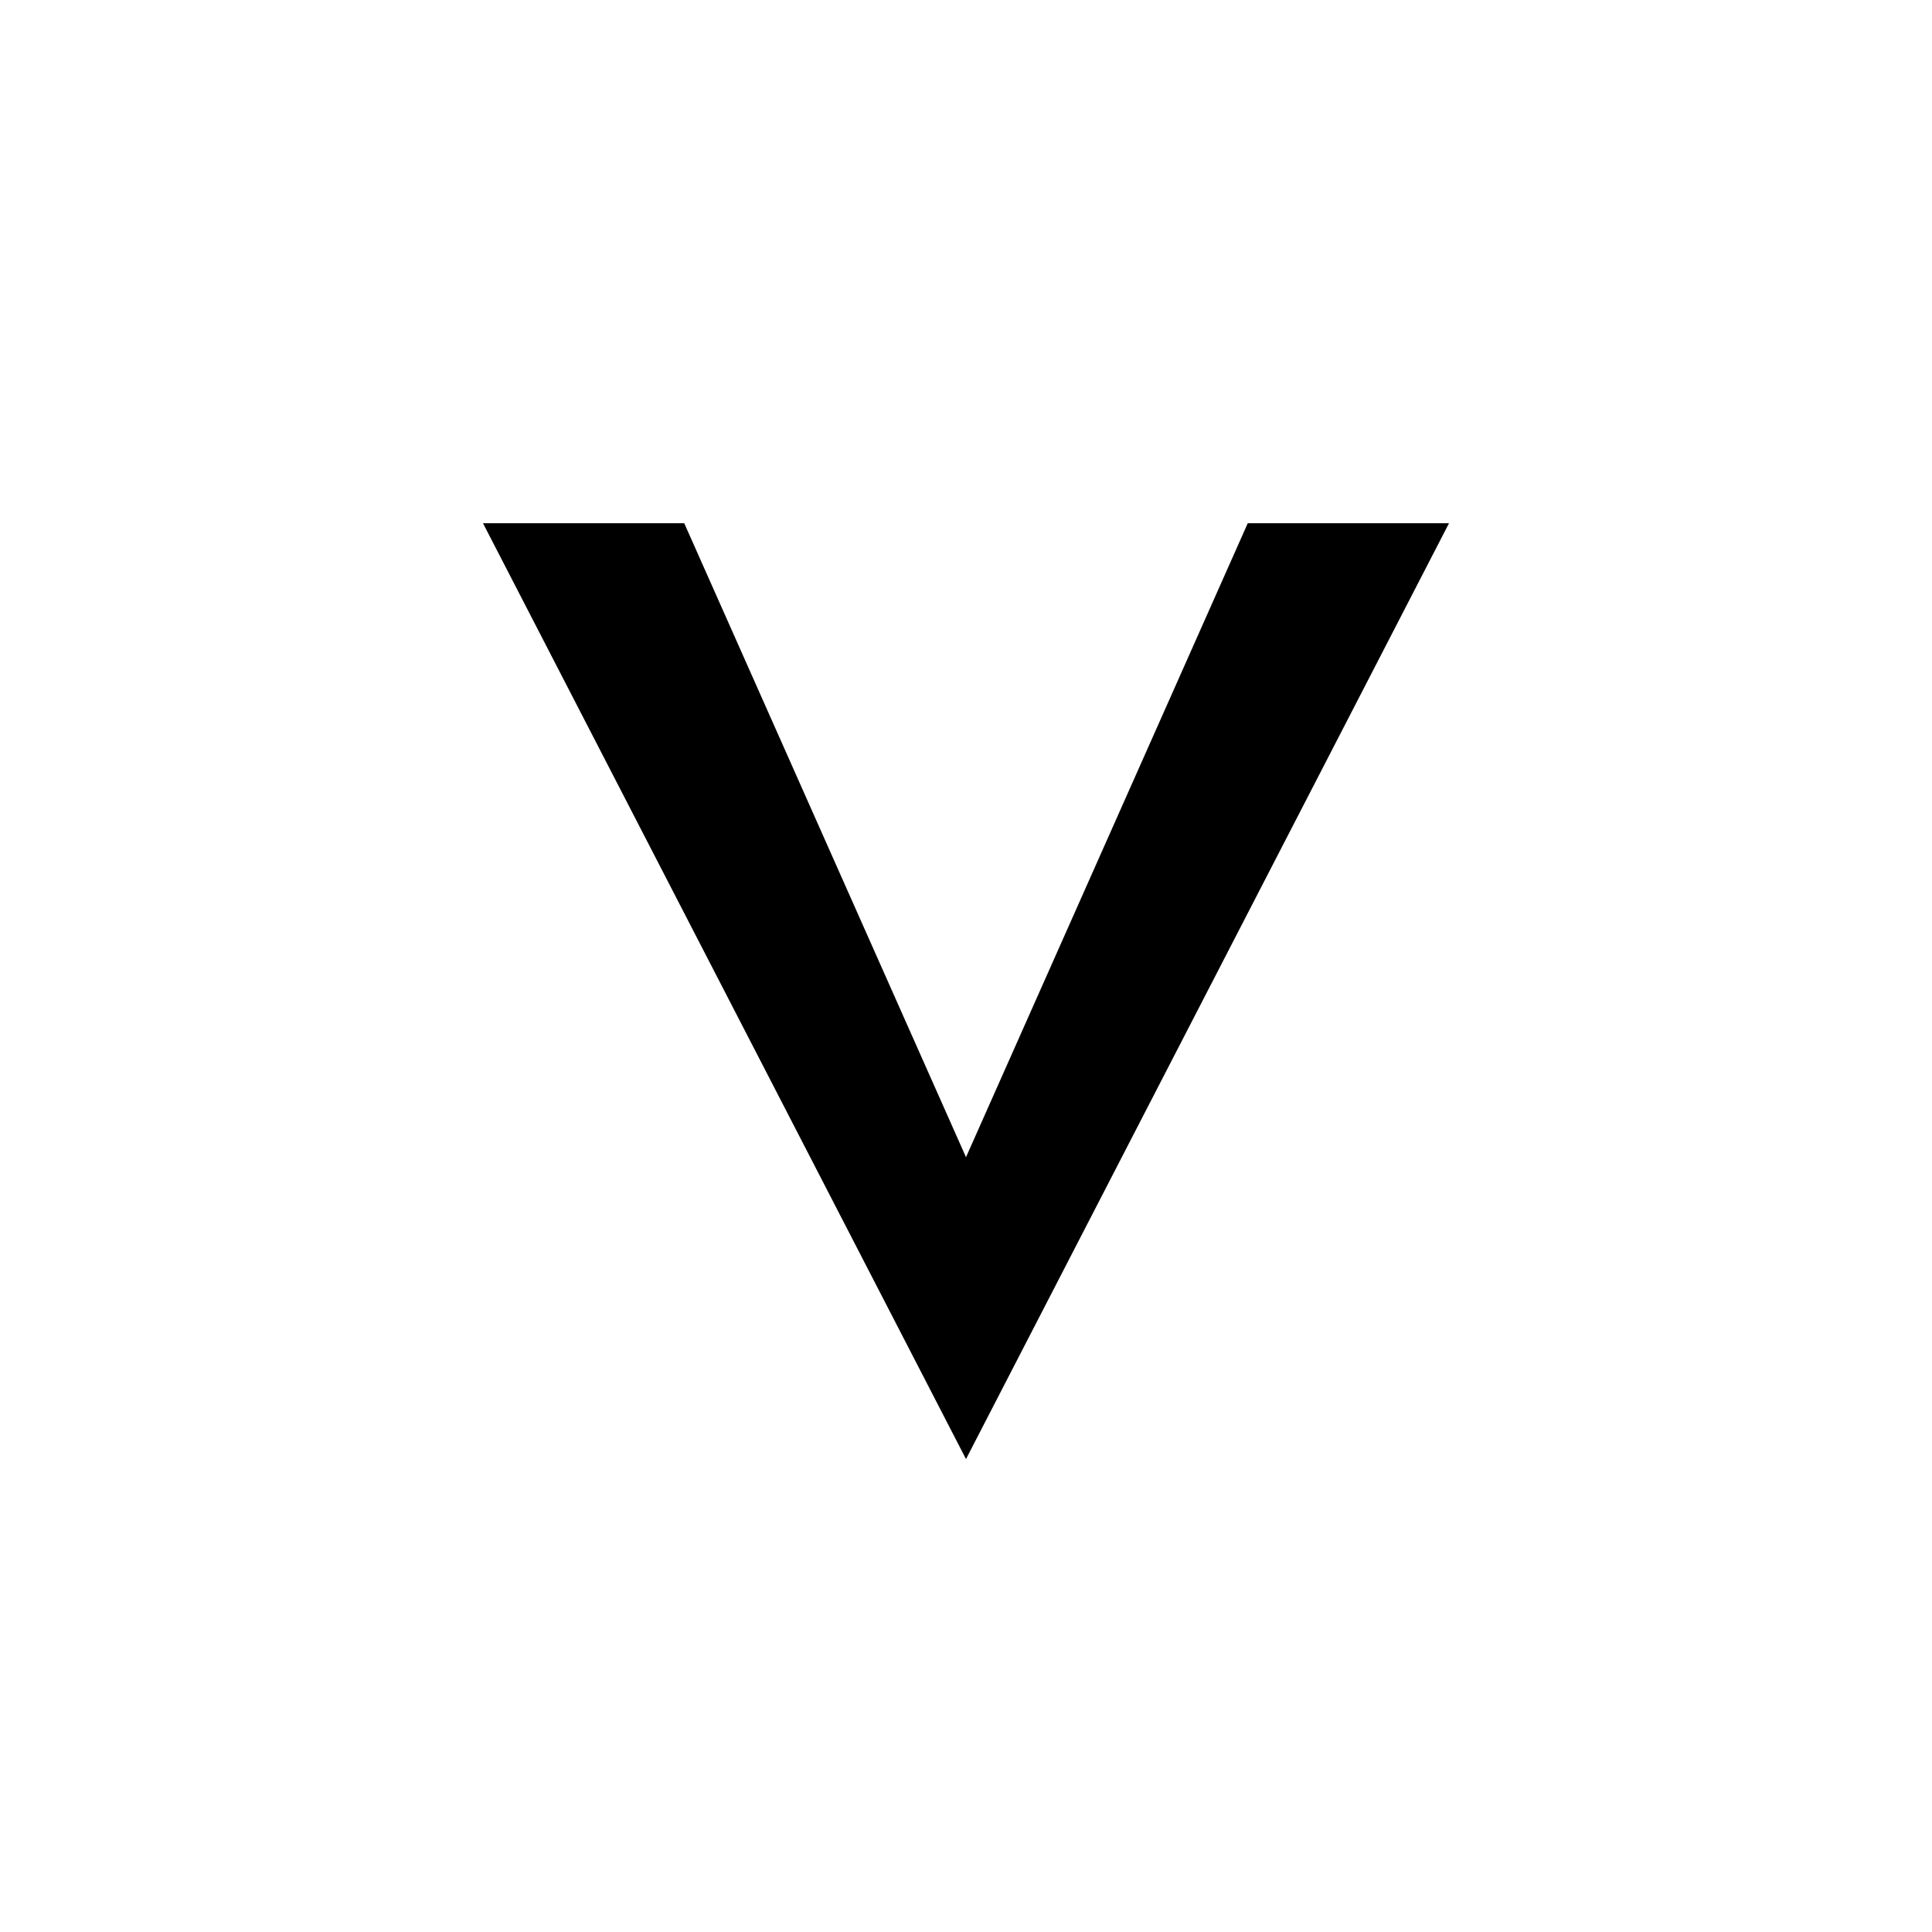
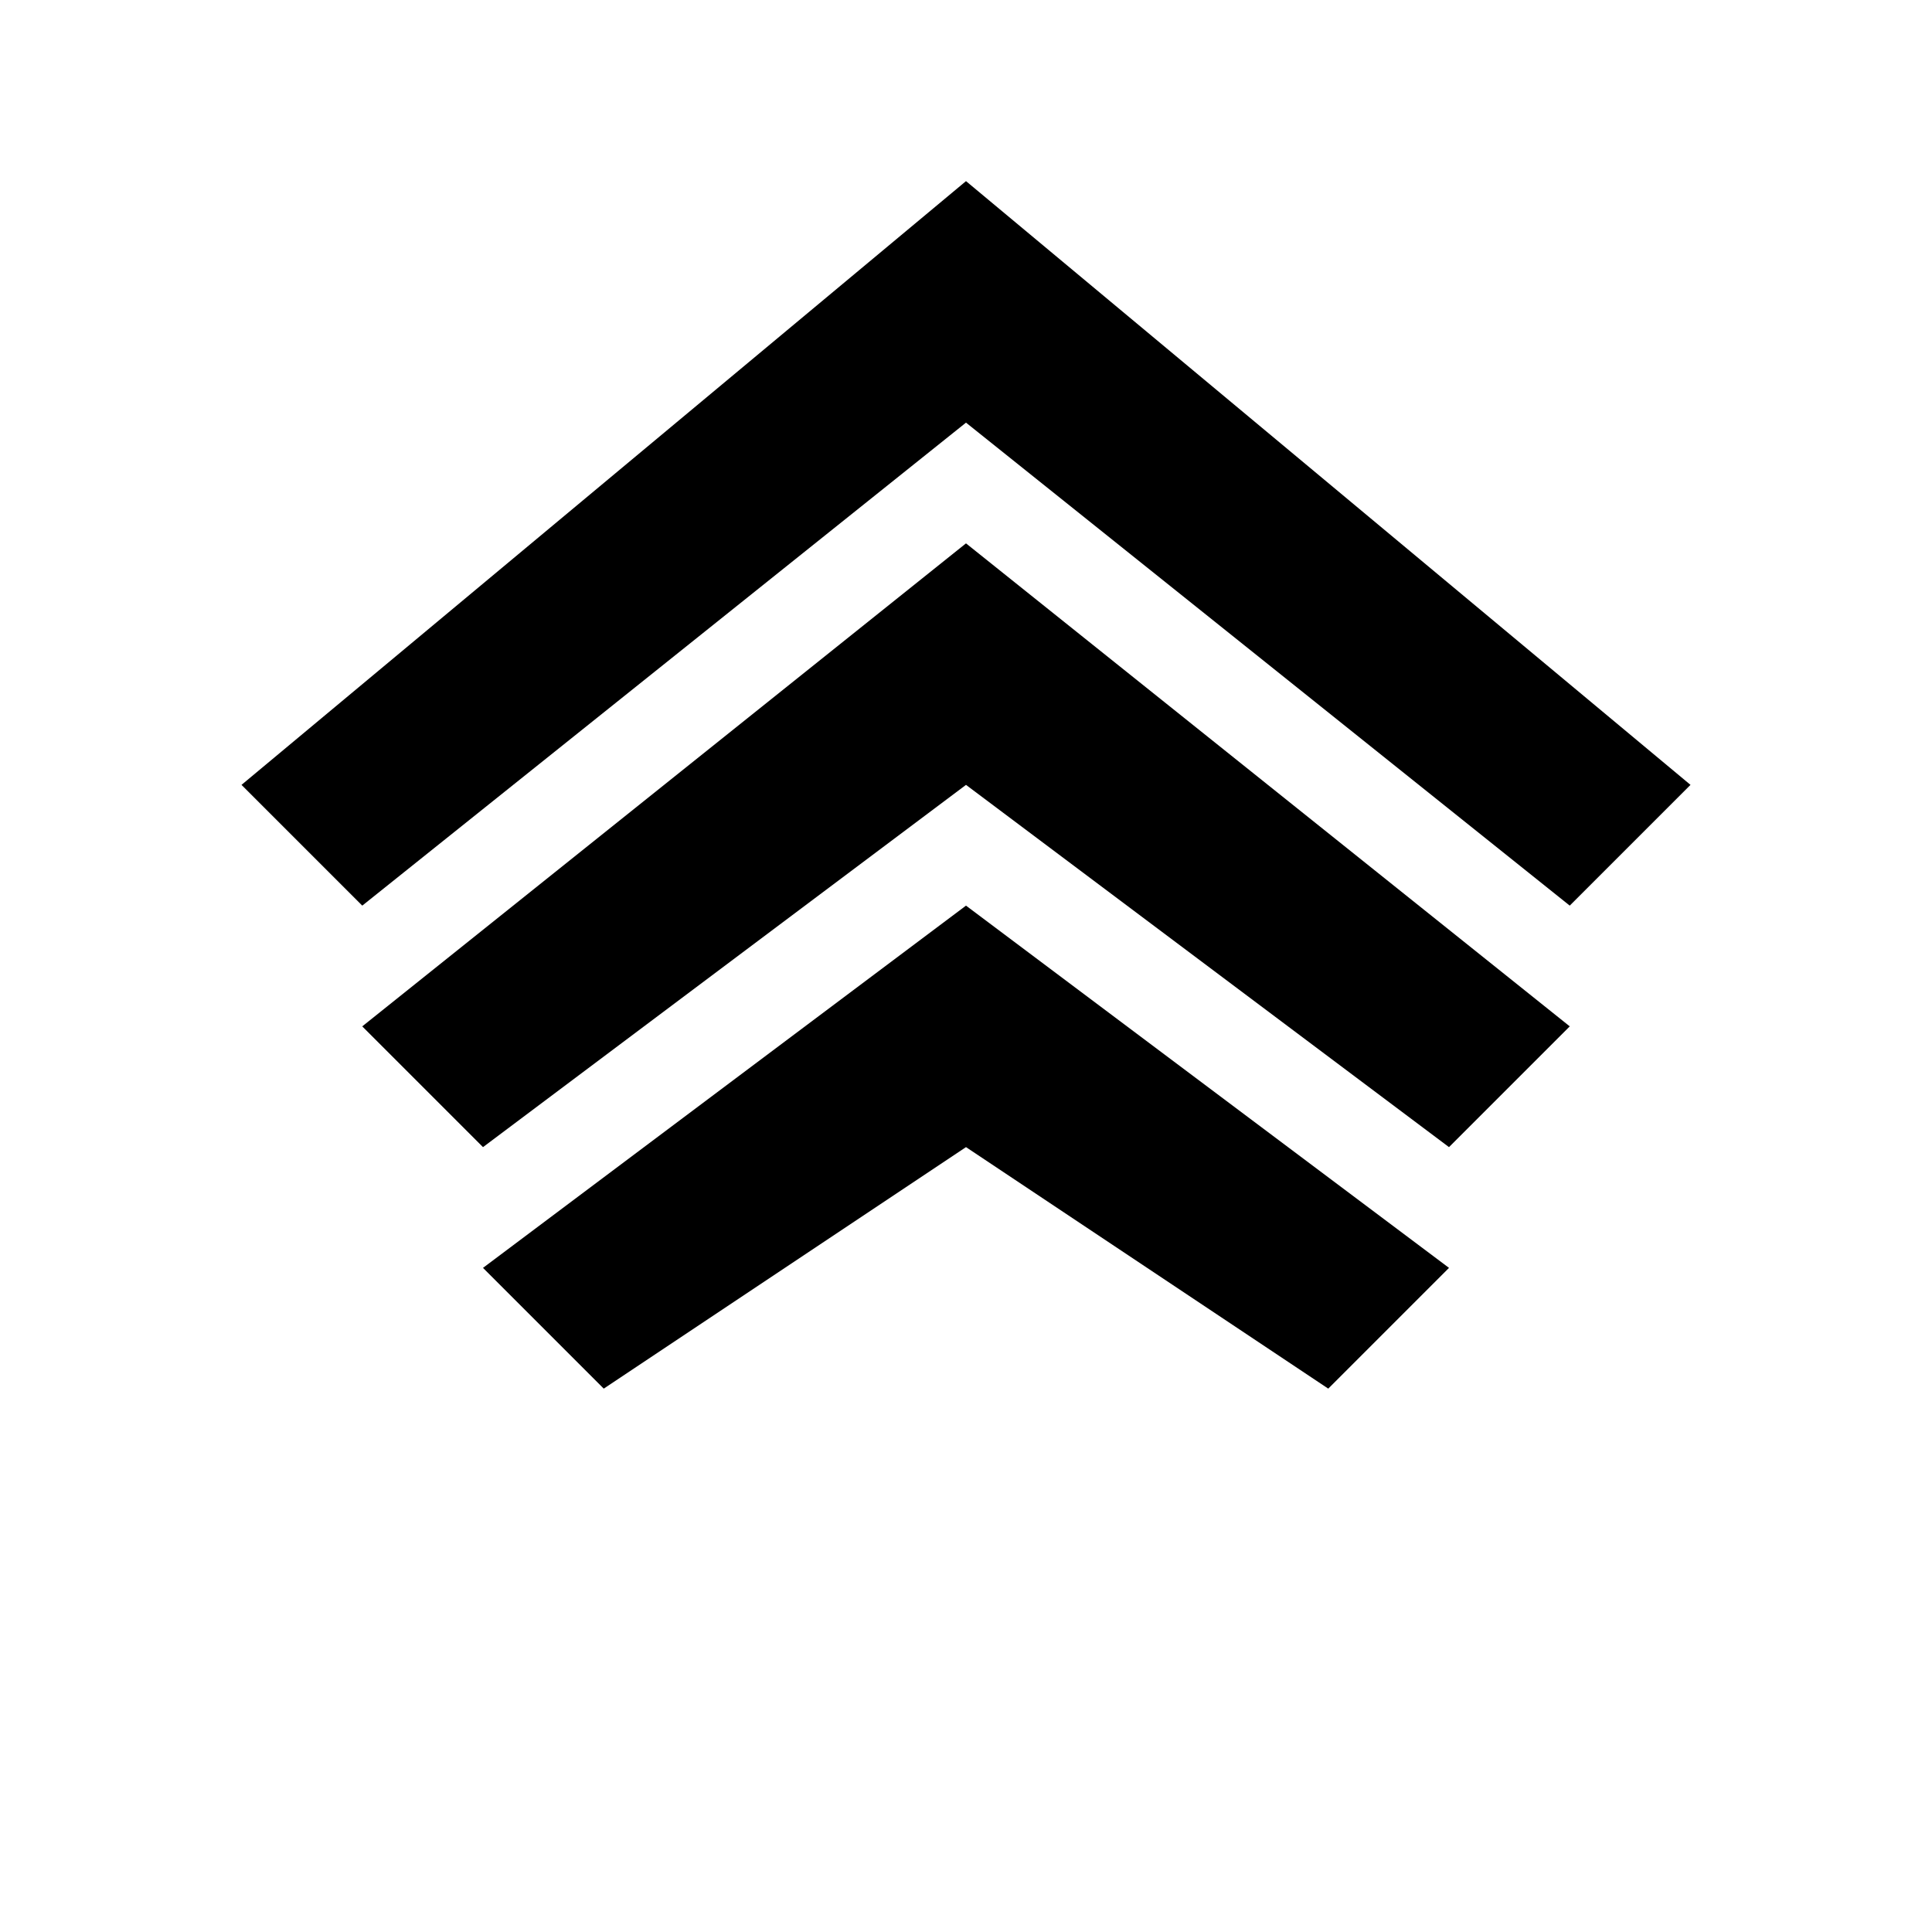
- <svg xmlns="http://www.w3.org/2000/svg" viewBox="0 0 192 192">
-   <path d="M48 52 L96 145 L144 52 L124 52 L96 115 L68 52 Z" fill="#000000" />
+ <svg xmlns="http://www.w3.org/2000/svg" width="64" height="64" viewBox="0 0 64 64" fill="none">
+   <path d="M32 6 L8 26 L12 30 L32 14 L52 30 L56 26 Z" fill="currentColor" />
+   <path d="M32 18 L12 34 L16 38 L32 26 L48 38 L52 34 Z" fill="currentColor" />
+   <path d="M32 30 L16 42 L20 46 L32 38 L44 46 L48 42 Z" fill="currentColor" />
</svg>
